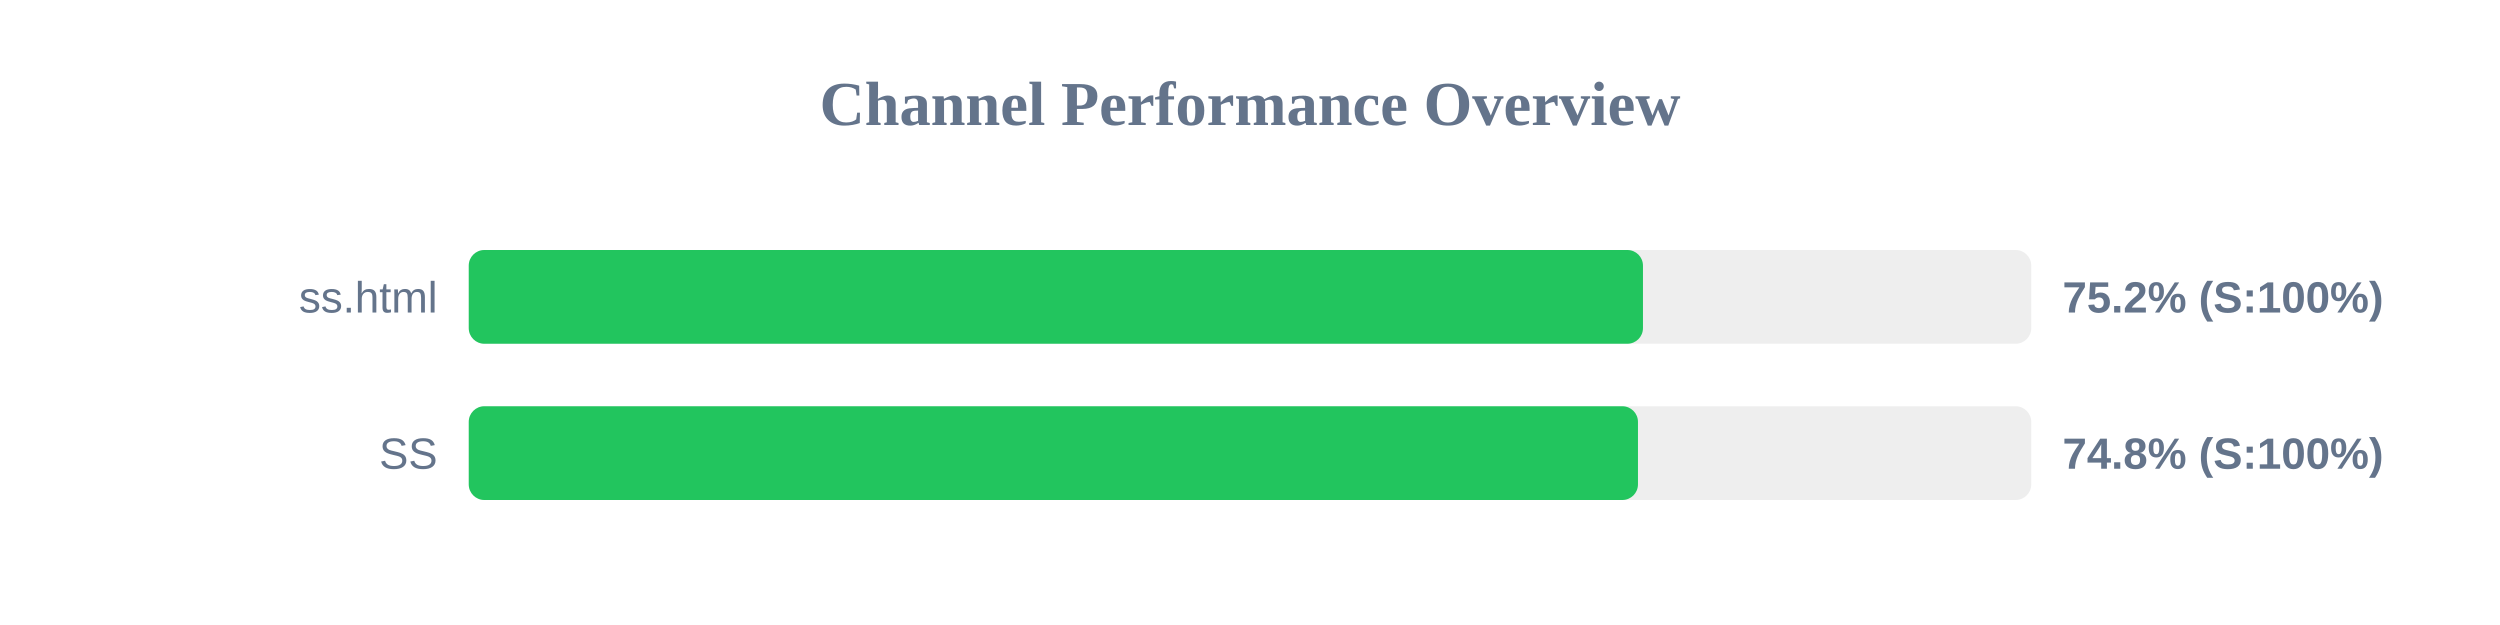
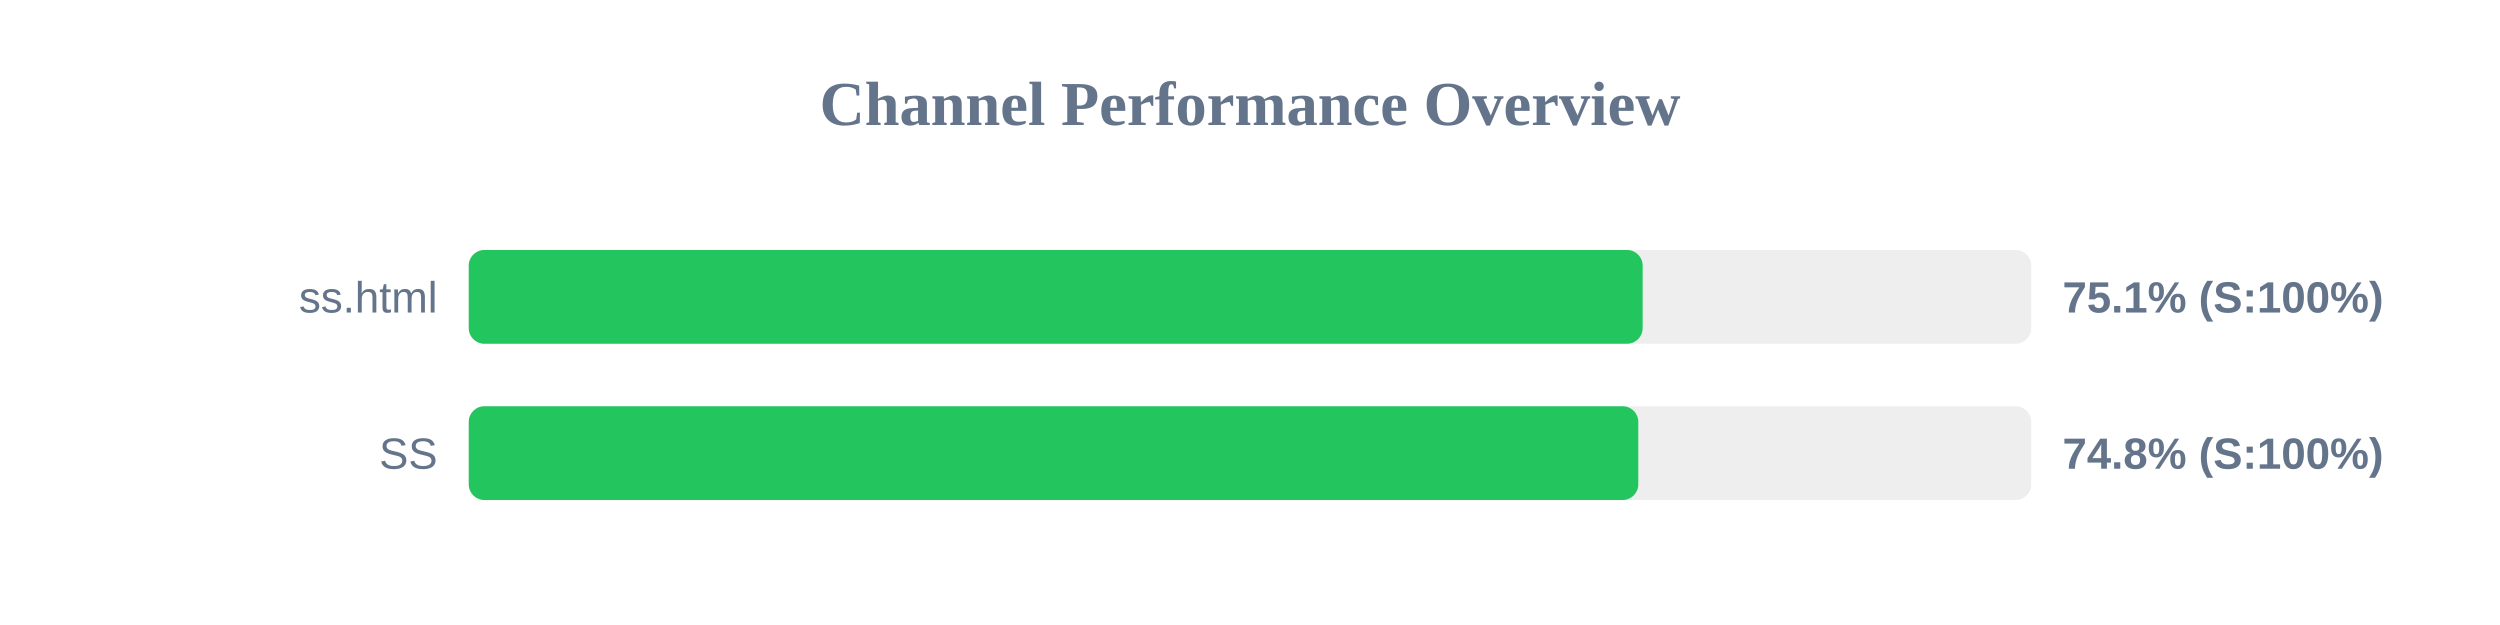
<svg xmlns="http://www.w3.org/2000/svg" width="800" height="200" version="1.1">
  <style>
        .row { font: 14px Arial; fill: #64748b; }
        .score { font: bold 14px Arial; fill: #64748b; }
    </style>
  <text x="400" y="40" text-anchor="middle" font-size="20px" font-weight="bold" fill="#64748b">Channel Performance Overview</text>
  <rect x="150" y="80" width="500" height="30" fill="#eee" rx="5" />
-   <rect x="150" y="80" width="375.75" height="30" fill="#22c55e" rx="5" />
+   <rect x="150" y="80" width="375.65" height="30" fill="#22c55e" rx="5" />
  <text x="140" y="100" text-anchor="end" class="row">ss.html</text>
-   <text x="660" y="100" text-anchor="start" class="score">75.2% (S:100%)</text>
+   <text x="660" y="100" text-anchor="start" class="score">75.1% (S:100%)</text>
  <rect x="150" y="130" width="500" height="30" fill="#eee" rx="5" />
-   <rect x="150" y="130" width="374.15" height="30" fill="#22c55e" rx="5" />
+   <rect x="150" y="130" width="374.25" height="30" fill="#22c55e" rx="5" />
  <text x="140" y="150" text-anchor="end" class="row">SS</text>
  <text x="660" y="150" text-anchor="start" class="score">74.8% (S:100%)</text>
</svg>
